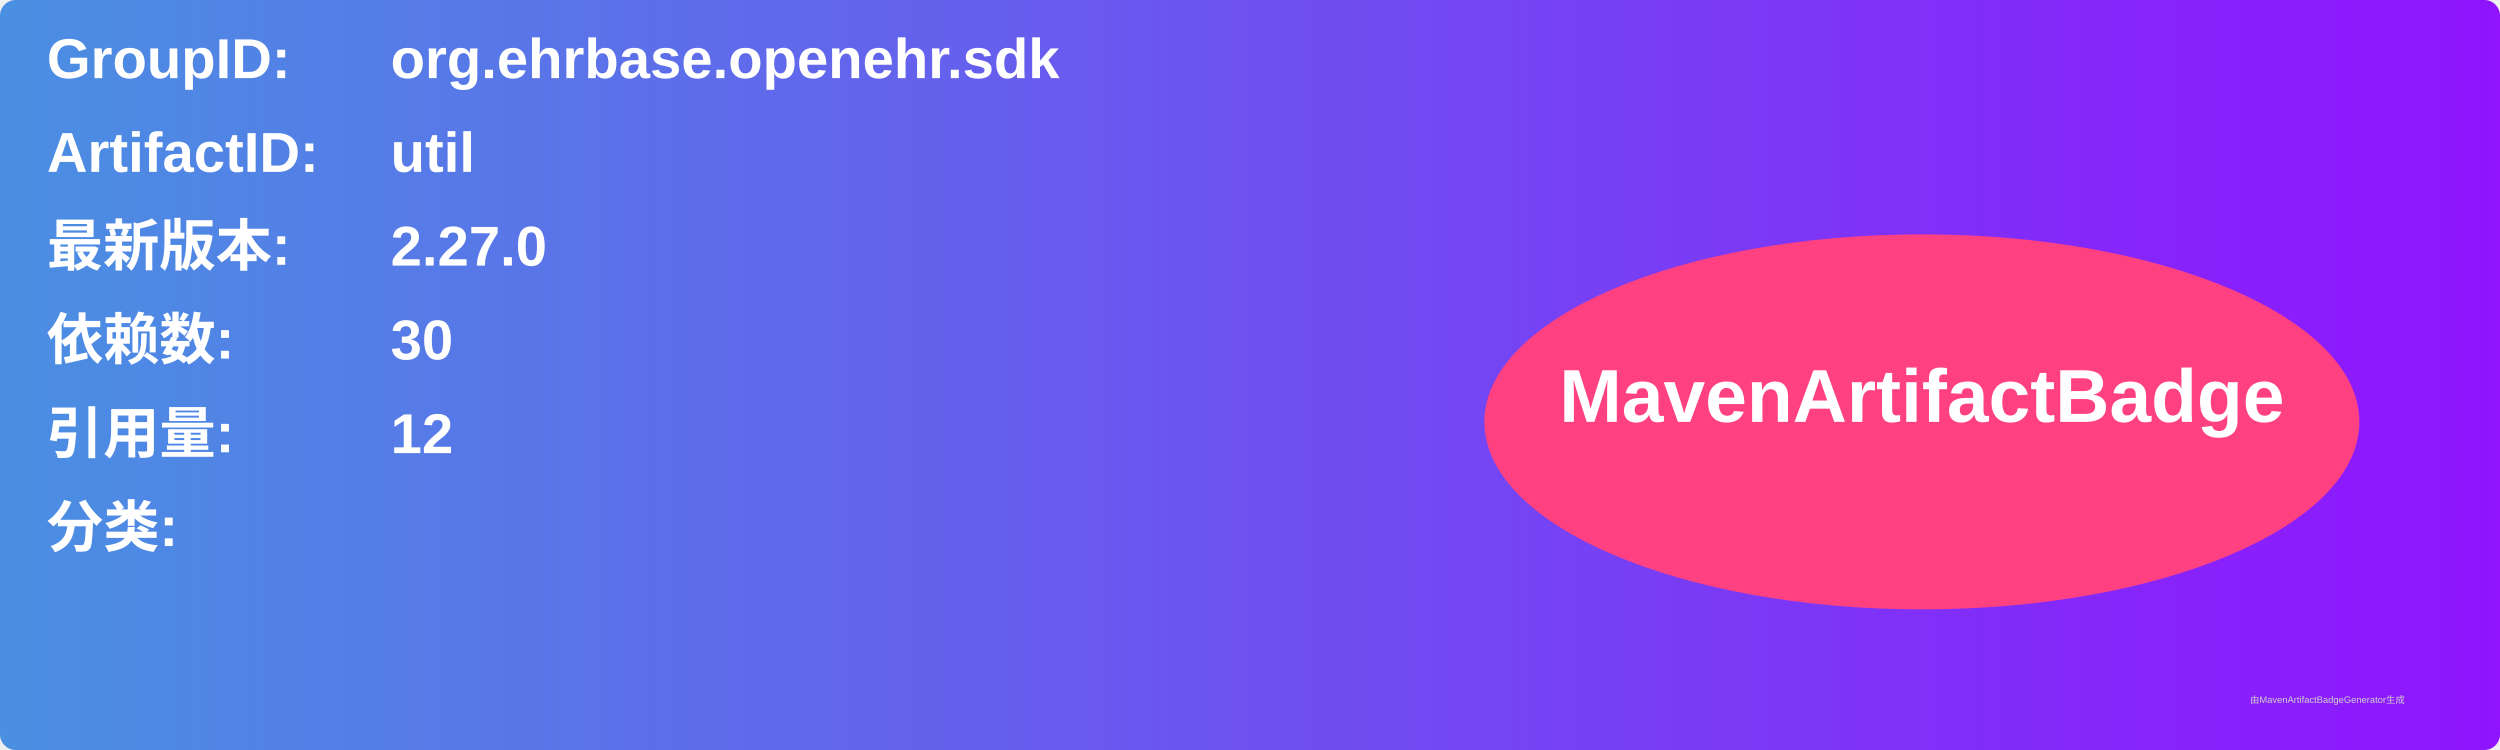
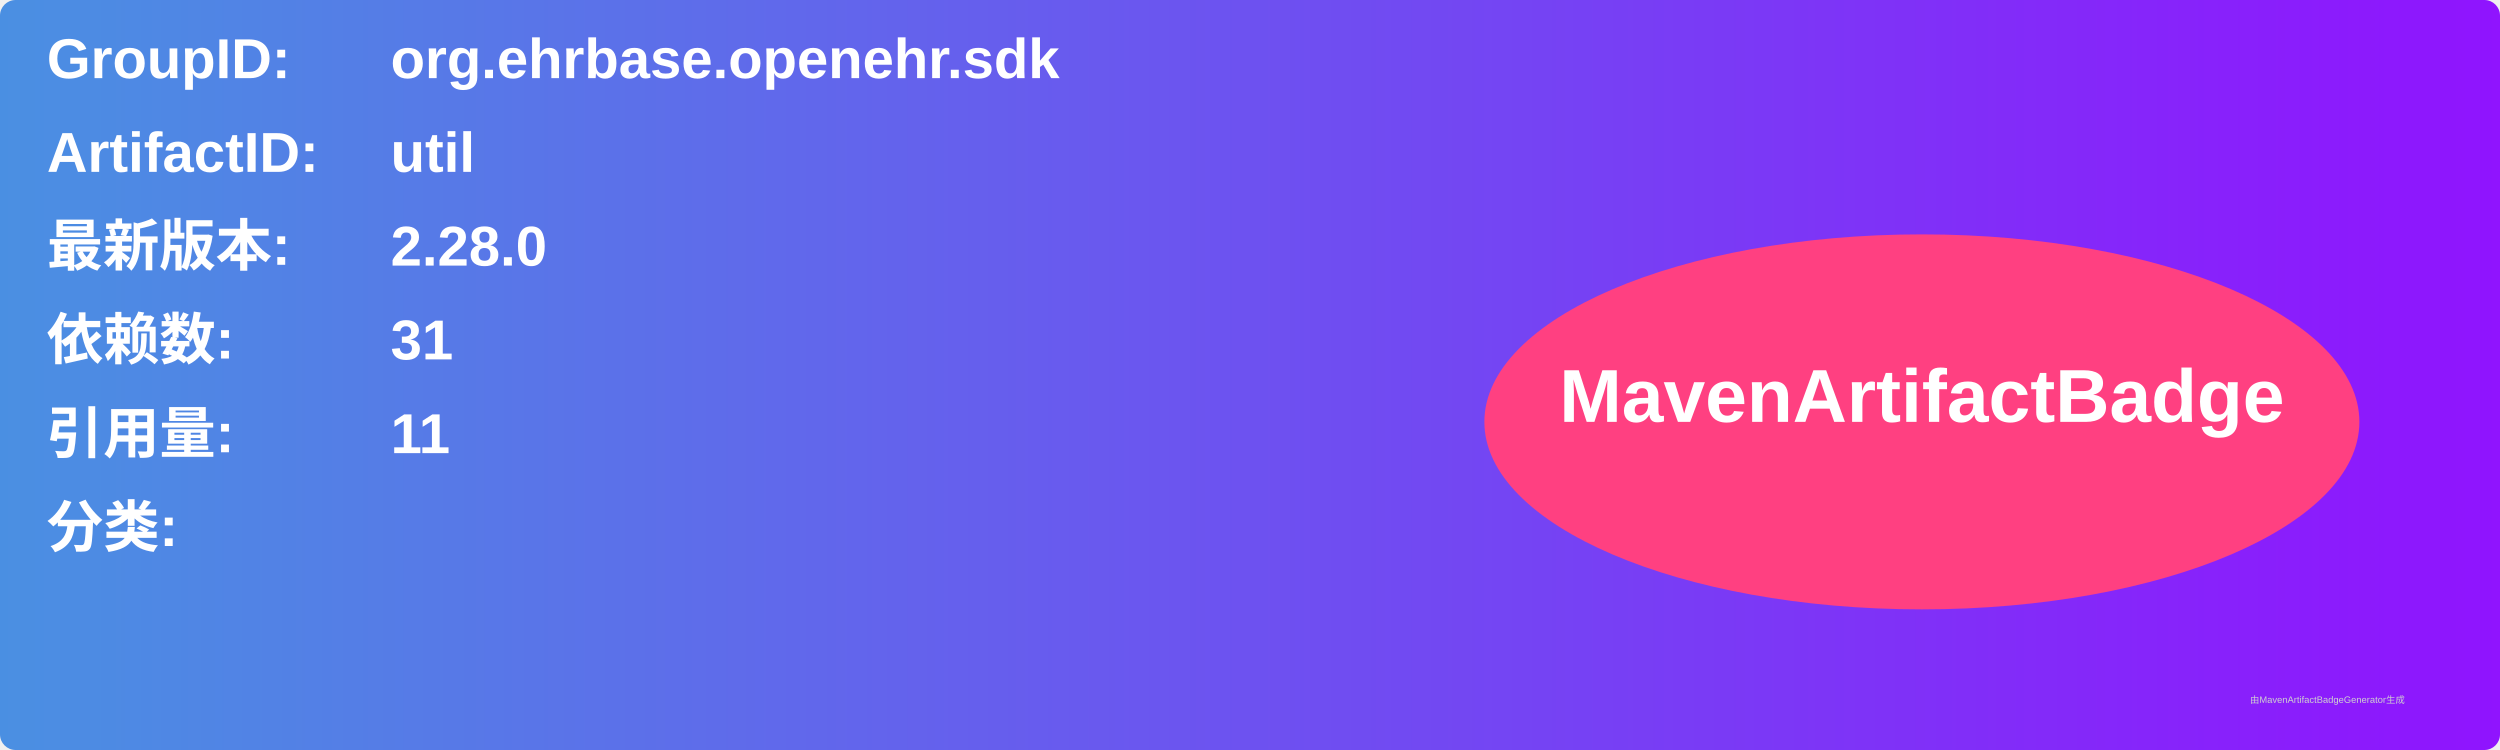
<svg xmlns="http://www.w3.org/2000/svg" width="800" height="240" viewBox="0 0 800 240">
  <linearGradient id="grad" x1="0%" y1="0%" x2="100%" y2="0%">
    <stop offset="0%" stop-color="#4a90e2" />
    <stop offset="100%" stop-color="#9013fe" />
  </linearGradient>
  <rect width="100%" height="100%" rx="5" ry="5" fill="url(#grad)" />
  <g transform="translate(15, 15)">
    <text x="0" y="10" font-family="Arial" font-size="18" fill="white" font-weight="bold" width="260">GroupID:</text>
    <text x="110" y="10" font-family="Arial" font-size="18" fill="white" font-weight="bold" width="460">org.ehrbase.openehr.sdk</text>
    <text x="0" y="40" font-family="Arial" font-size="18" fill="white" font-weight="bold" width="260">ArtifactID:</text>
    <text x="110" y="40" font-family="Arial" font-size="18" fill="white" font-weight="bold" width="460">util</text>
    <text x="0" y="70" font-family="Arial" font-size="18" fill="white" font-weight="bold">最新版本:</text>
    <text x="110" y="70" font-family="Arial" font-size="18" fill="white" font-weight="bold">
-       <tspan font-weight="bold">2.27.0</tspan>
+       <tspan font-weight="bold">2.28.0</tspan>
    </text>
    <text x="0" y="100" font-family="Arial" font-size="18" fill="white" font-weight="bold">依赖数: </text>
    <text x="110" y="100" font-family="Arial" font-size="18" fill="white">
-       <tspan font-weight="bold">30</tspan>
+       <tspan font-weight="bold">31</tspan>
    </text>
    <text x="0" y="130" font-family="Arial" font-size="18" fill="white" font-weight="bold">引用量: </text>
    <text x="110" y="130" font-family="Arial" font-size="18" fill="white">
-       <tspan font-weight="bold">12</tspan>
+       <tspan font-weight="bold">11</tspan>
    </text>
    <text x="0" y="160" font-family="Arial" font-size="18" fill="white" font-weight="bold">分类:</text>
    <text x="10" y="190" font-family="Arial" font-size="10" fill="white">
      <tspan font-weight="bold" />
    </text>
    <ellipse cx="600" cy="120" rx="140" ry="60" fill="#ff4081" />
    <text x="600" y="120" text-anchor="middle" font-family="Arial" font-size="24" fill="white" font-weight="bold">MavenArtifactBadge</text>
  </g>
  <text x="720" y="225" font-family="Arial" font-size="3" fill="#d0d0d0">由MavenArtifactBadgeGenerator生成</text>
</svg>
